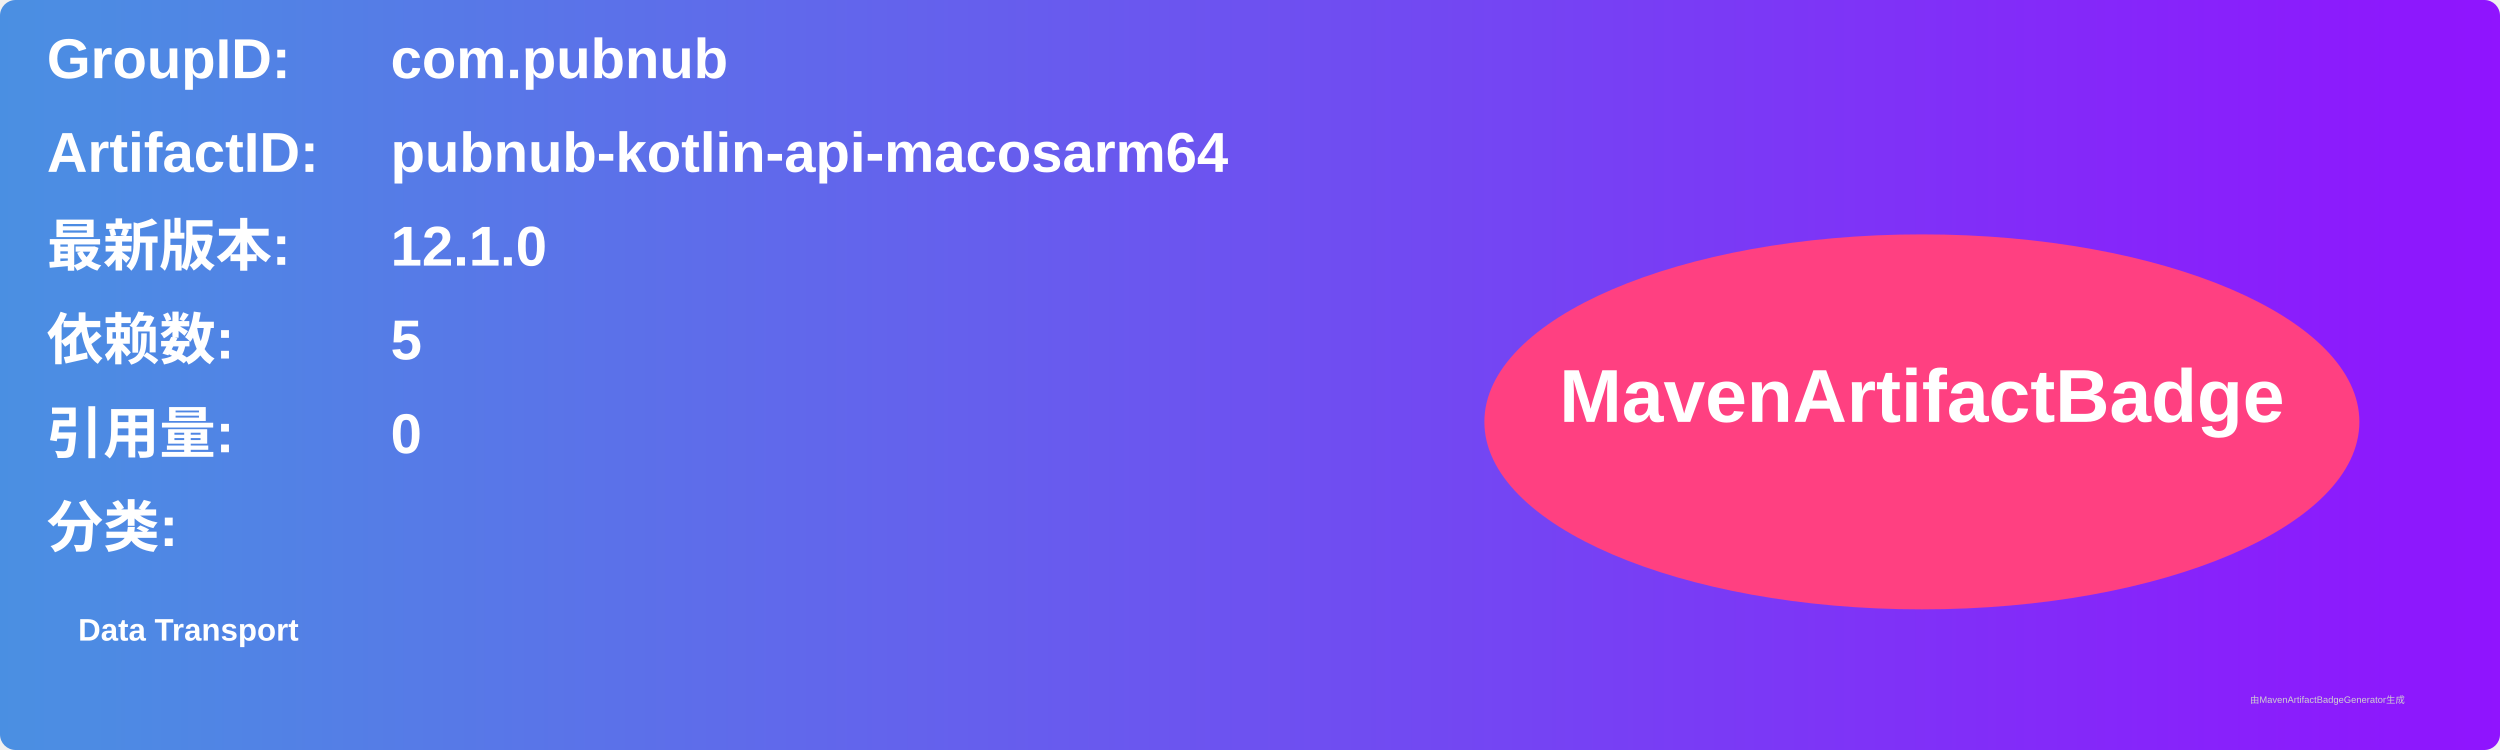
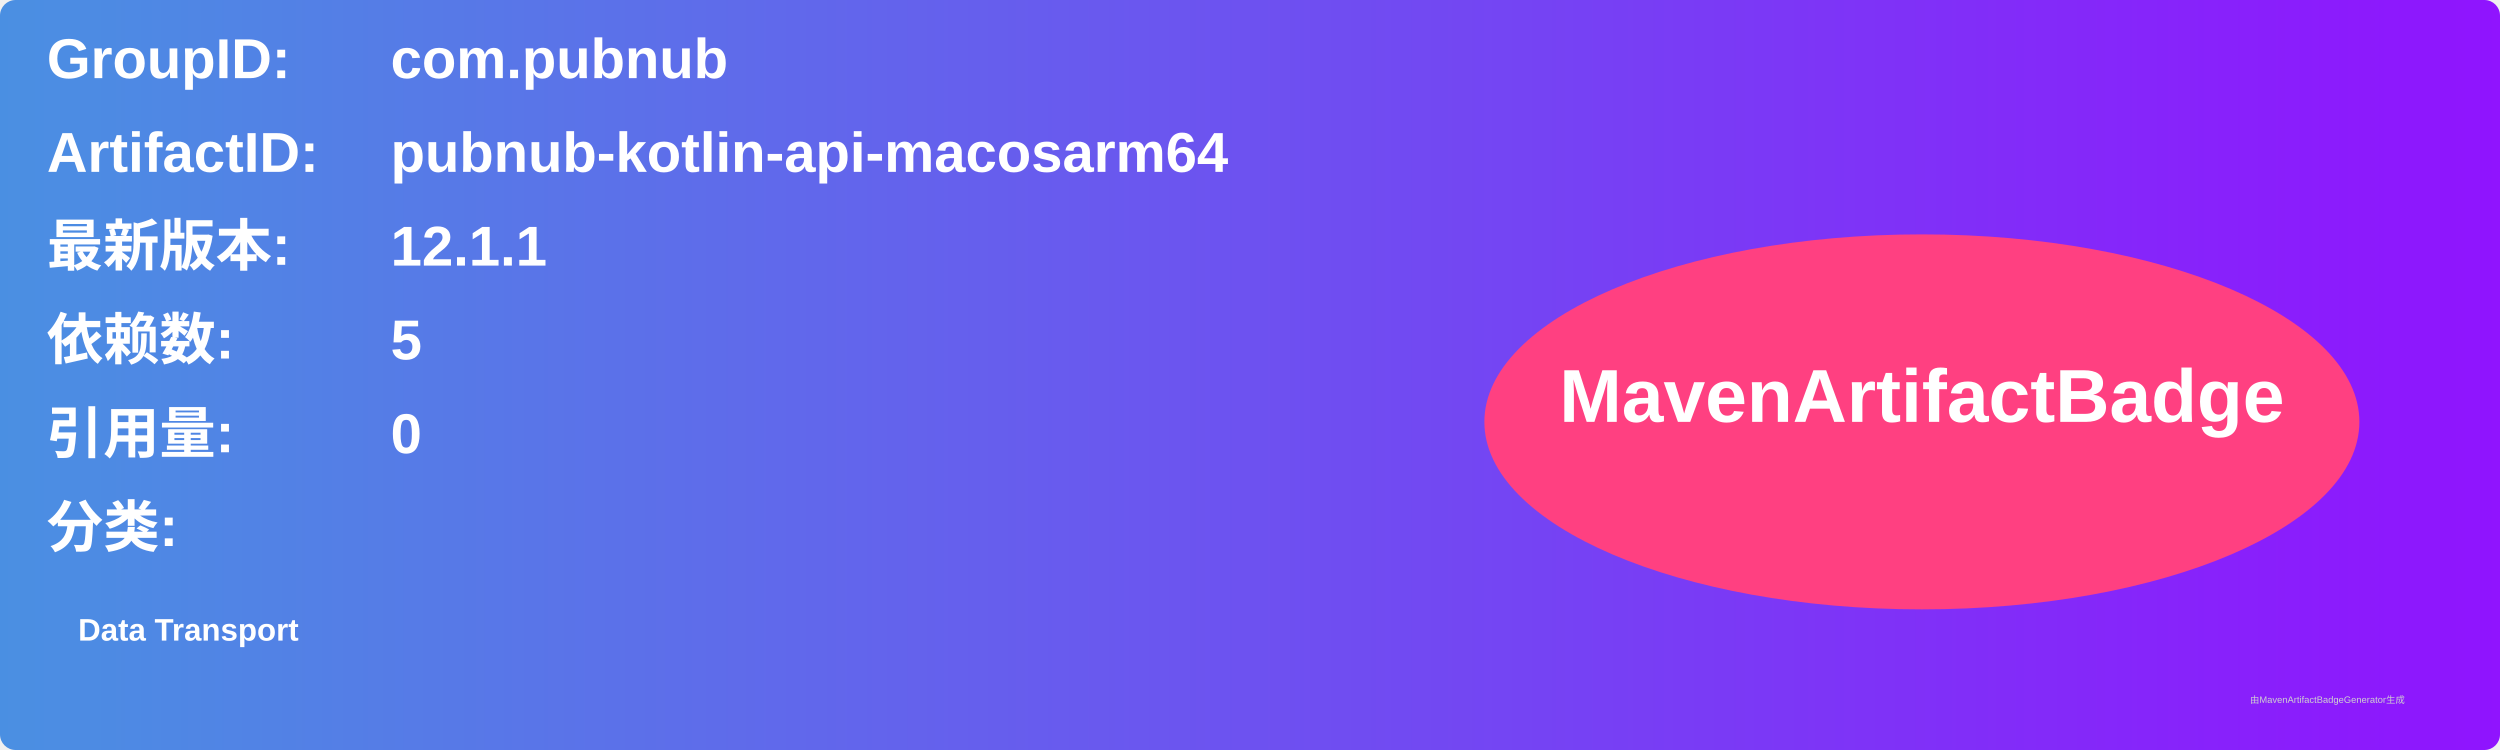
<svg xmlns="http://www.w3.org/2000/svg" width="800" height="240" viewBox="0 0 800 240">
  <linearGradient id="grad" x1="0%" y1="0%" x2="100%" y2="0%">
    <stop offset="0%" stop-color="#4a90e2" />
    <stop offset="100%" stop-color="#9013fe" />
  </linearGradient>
  <rect width="100%" height="100%" rx="5" ry="5" fill="url(#grad)" />
  <g transform="translate(15, 15)">
    <text x="0" y="10" font-family="Arial" font-size="18" fill="white" font-weight="bold" width="260">GroupID:</text>
    <text x="110" y="10" font-family="Arial" font-size="18" fill="white" font-weight="bold" width="460">com.pubnub</text>
    <text x="0" y="40" font-family="Arial" font-size="18" fill="white" font-weight="bold" width="260">ArtifactID:</text>
    <text x="110" y="40" font-family="Arial" font-size="18" fill="white" font-weight="bold" width="460">pubnub-kotlin-api-macosarm64</text>
    <text x="0" y="70" font-family="Arial" font-size="18" fill="white" font-weight="bold">最新版本:</text>
    <text x="110" y="70" font-family="Arial" font-size="18" fill="white" font-weight="bold">
-       <tspan font-weight="bold">12.1.0</tspan>
+       <tspan font-weight="bold">12.1.1</tspan>
    </text>
    <text x="0" y="100" font-family="Arial" font-size="18" fill="white" font-weight="bold">依赖数: </text>
    <text x="110" y="100" font-family="Arial" font-size="18" fill="white">
      <tspan font-weight="bold">5</tspan>
    </text>
    <text x="0" y="130" font-family="Arial" font-size="18" fill="white" font-weight="bold">引用量: </text>
    <text x="110" y="130" font-family="Arial" font-size="18" fill="white">
      <tspan font-weight="bold">0</tspan>
    </text>
    <text x="0" y="160" font-family="Arial" font-size="18" fill="white" font-weight="bold">分类:</text>
    <text x="10" y="190" font-family="Arial" font-size="10" fill="white">
      <tspan font-weight="bold">Data Transport</tspan>
    </text>
    <ellipse cx="600" cy="120" rx="140" ry="60" fill="#ff4081" />
    <text x="600" y="120" text-anchor="middle" font-family="Arial" font-size="24" fill="white" font-weight="bold">MavenArtifactBadge</text>
  </g>
  <text x="720" y="225" font-family="Arial" font-size="3" fill="#d0d0d0">由MavenArtifactBadgeGenerator生成</text>
</svg>
